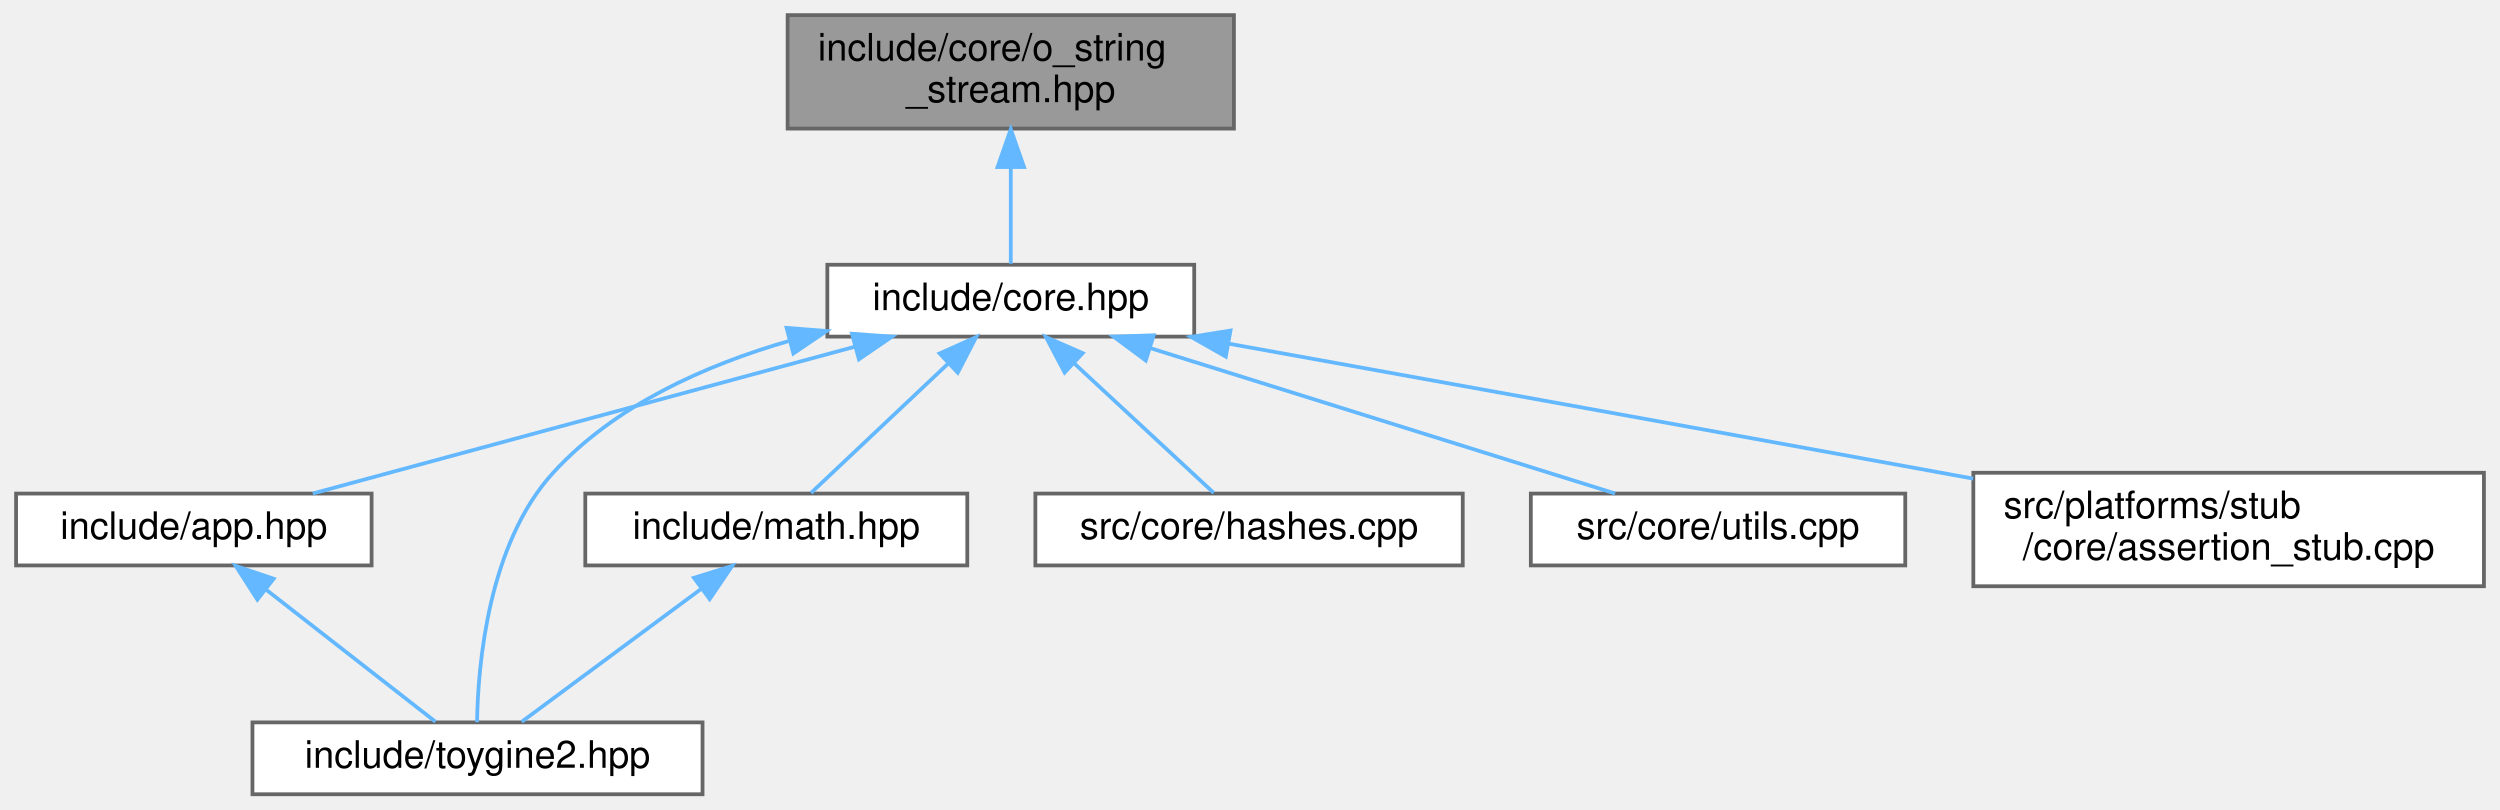
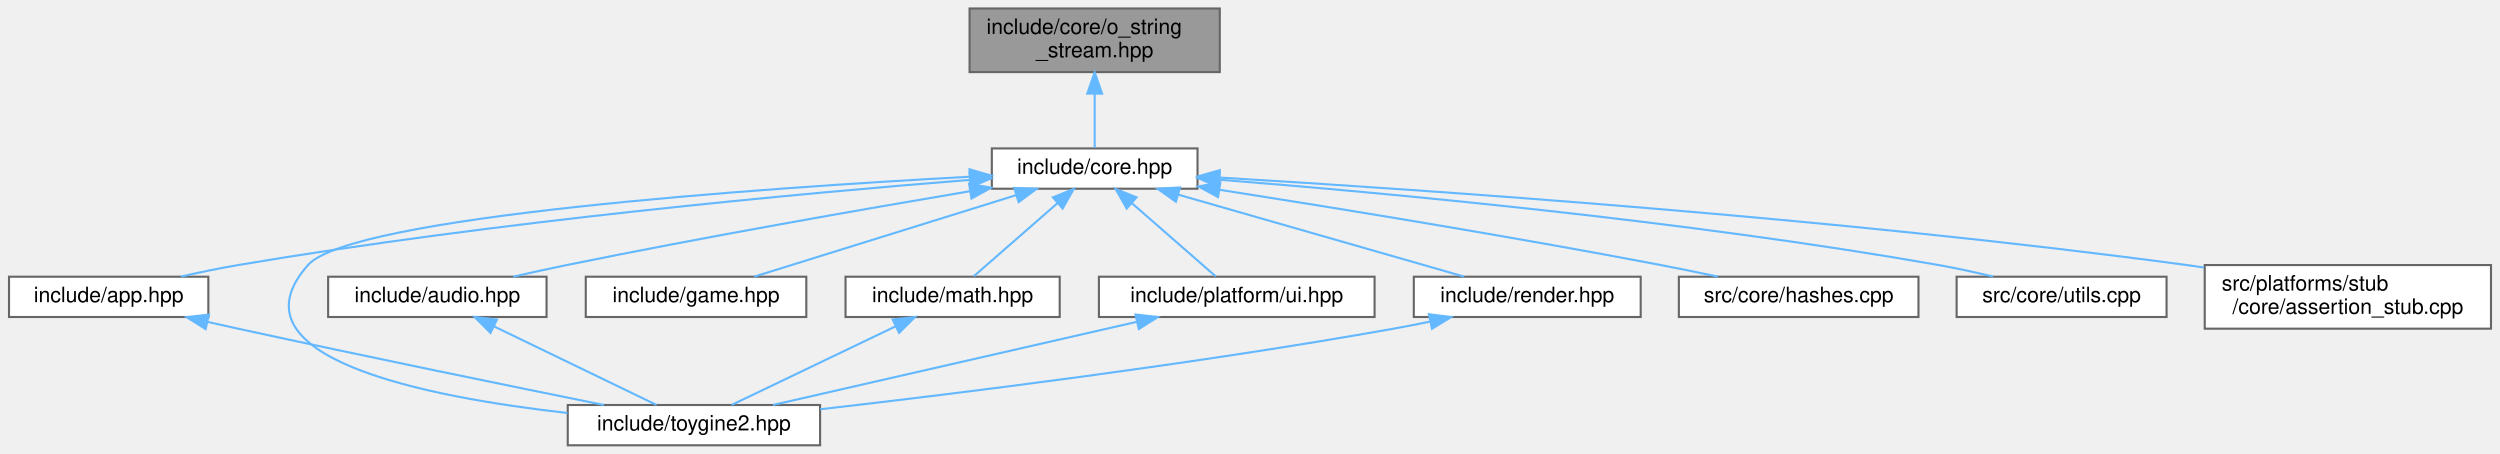
- <svg xmlns="http://www.w3.org/2000/svg" xmlns:xlink="http://www.w3.org/1999/xlink" width="661pt" height="214pt" viewBox="0.00 0.00 660.50 214.00">
+ <svg xmlns="http://www.w3.org/2000/svg" xmlns:xlink="http://www.w3.org/1999/xlink" width="1179pt" height="214pt" viewBox="0.00 0.00 1178.50 214.00">
  <g id="graph0" class="graph" transform="scale(1 1) rotate(0) translate(4 210)">
    <g id="Node000001" class="node">
      <g id="a_Node000001">
        <a xlink:title="Output string stream class for building strings from various data types.">
-           <polygon fill="#999999" stroke="#666666" points="322,-206 204,-206 204,-176 322,-176 322,-206" />
-           <text text-anchor="start" x="212" y="-194" font-family="Helvetica,sans-Serif" font-size="10.00">include/core/o_string</text>
-           <text text-anchor="middle" x="263" y="-183" font-family="Helvetica,sans-Serif" font-size="10.00">_stream.hpp</text>
+           <polygon fill="#999999" stroke="#666666" points="571,-206 453,-206 453,-176 571,-176 571,-206" />
+           <text text-anchor="start" x="461" y="-194" font-family="Helvetica,sans-Serif" font-size="10.00">include/core/o_string</text>
+           <text text-anchor="middle" x="512" y="-183" font-family="Helvetica,sans-Serif" font-size="10.00">_stream.hpp</text>
        </a>
      </g>
    </g>
    <g id="Node000002" class="node">
      <g id="a_Node000002">
        <a xlink:href="../../da/d47/core_8hpp.html" target="_top" xlink:title="Umbrella header for the engine core module.">
-           <polygon fill="white" stroke="#666666" points="311.5,-140 214.5,-140 214.5,-121 311.5,-121 311.5,-140" />
-           <text text-anchor="middle" x="263" y="-128" font-family="Helvetica,sans-Serif" font-size="10.00">include/core.hpp</text>
+           <polygon fill="white" stroke="#666666" points="560.5,-140 463.5,-140 463.5,-121 560.5,-121 560.5,-140" />
+           <text text-anchor="middle" x="512" y="-128" font-family="Helvetica,sans-Serif" font-size="10.00">include/core.hpp</text>
        </a>
      </g>
    </g>
    <g id="edge1_Node000001_Node000002" class="edge">
      <g id="a_edge1_Node000001_Node000002">
        <a xlink:title=" ">
-           <path fill="none" stroke="#63b8ff" d="M263,-165.75C263,-156.72 263,-147.03 263,-140.27" />
-           <polygon fill="#63b8ff" stroke="#63b8ff" points="259.5,-165.84 263,-175.84 266.5,-165.84 259.5,-165.84" />
+           <path fill="none" stroke="#63b8ff" d="M512,-165.75C512,-156.72 512,-147.03 512,-140.27" />
+           <polygon fill="#63b8ff" stroke="#63b8ff" points="508.5,-165.84 512,-175.84 515.5,-165.84 508.5,-165.84" />
        </a>
      </g>
    </g>
    <g id="Node000003" class="node">
      <g id="a_Node000003">
        <a xlink:href="../../d6/d2c/app_8hpp.html" target="_top" xlink:title="Umbrella header for the engine application module.">
          <polygon fill="white" stroke="#666666" points="94,-79.5 0,-79.5 0,-60.5 94,-60.5 94,-79.5" />
          <text text-anchor="middle" x="47" y="-67.5" font-family="Helvetica,sans-Serif" font-size="10.00">include/app.hpp</text>
        </a>
      </g>
    </g>
    <g id="edge2_Node000002_Node000003" class="edge">
      <g id="a_edge2_Node000002_Node000003">
        <a xlink:title=" ">
-           <path fill="none" stroke="#63b8ff" d="M221.73,-118.32C179.96,-107.01 116.3,-89.77 78.45,-79.52" />
-           <polygon fill="#63b8ff" stroke="#63b8ff" points="221.02,-121.76 231.59,-120.99 222.85,-115 221.02,-121.76" />
+           <path fill="none" stroke="#63b8ff" d="M453.01,-125.16C374.06,-118.86 229.85,-105.62 108,-85 99.22,-83.51 89.8,-81.54 81.06,-79.55" />
+           <polygon fill="#63b8ff" stroke="#63b8ff" points="453,-128.67 463.24,-125.96 453.55,-121.69 453,-128.67" />
        </a>
      </g>
    </g>
    <g id="Node000004" class="node">
      <g id="a_Node000004">
        <a xlink:href="../../d8/d8c/toygine2_8hpp.html" target="_top" xlink:title="Main umbrella header for the entire ToyGine2 engine.">
-           <polygon fill="white" stroke="#666666" points="181.5,-19 62.5,-19 62.5,0 181.5,0 181.5,-19" />
-           <text text-anchor="middle" x="122" y="-7" font-family="Helvetica,sans-Serif" font-size="10.00">include/toygine2.hpp</text>
-         </a>
-       </g>
-     </g>
-     <g id="edge6_Node000002_Node000004" class="edge">
-       <g id="a_edge6_Node000002_Node000004">
-         <a xlink:title=" ">
-           <path fill="none" stroke="#63b8ff" d="M204.52,-119.9C182.2,-113.47 158.24,-102.78 142,-85 124.84,-66.22 122.13,-34.28 121.88,-19.06" />
-           <polygon fill="#63b8ff" stroke="#63b8ff" points="203.73,-123.31 214.3,-122.48 205.52,-116.54 203.73,-123.31" />
+           <polygon fill="white" stroke="#666666" points="382.5,-19 263.5,-19 263.5,0 382.5,0 382.5,-19" />
+           <text text-anchor="middle" x="323" y="-7" font-family="Helvetica,sans-Serif" font-size="10.00">include/toygine2.hpp</text>
+         </a>
+       </g>
+     </g>
+     <g id="edge13_Node000002_Node000004" class="edge">
+       <g id="a_edge13_Node000002_Node000004">
+         <a xlink:title=" ">
+           <path fill="none" stroke="#63b8ff" d="M452.96,-126.65C353.49,-121.23 161.32,-107.91 141,-85 102.25,-41.33 196.47,-22.76 263.32,-15.24" />
+           <polygon fill="#63b8ff" stroke="#63b8ff" points="452.98,-130.15 463.16,-127.19 453.36,-123.16 452.98,-130.15" />
        </a>
      </g>
    </g>
    <g id="Node000005" class="node">
      <g id="a_Node000005">
-         <a xlink:href="../../d4/d78/math_8hpp.html" target="_top" xlink:title="Umbrella header for the engine mathematics module.">
-           <polygon fill="white" stroke="#666666" points="251.5,-79.5 150.5,-79.5 150.5,-60.5 251.5,-60.5 251.5,-79.5" />
-           <text text-anchor="middle" x="201" y="-67.5" font-family="Helvetica,sans-Serif" font-size="10.00">include/math.hpp</text>
+         <a xlink:href="../../d1/d71/audio_8hpp.html" target="_top" xlink:title="Umbrella header for the audio module (volume types, mixing, etc.).">
+           <polygon fill="white" stroke="#666666" points="253.5,-79.5 150.5,-79.5 150.5,-60.5 253.5,-60.5 253.5,-79.5" />
+           <text text-anchor="middle" x="202" y="-67.5" font-family="Helvetica,sans-Serif" font-size="10.00">include/audio.hpp</text>
        </a>
      </g>
    </g>
    <g id="edge4_Node000002_Node000005" class="edge">
      <g id="a_edge4_Node000002_Node000005">
        <a xlink:title=" ">
-           <path fill="none" stroke="#63b8ff" d="M246.48,-113.91C234.85,-102.94 219.72,-88.67 210.19,-79.67" />
-           <polygon fill="#63b8ff" stroke="#63b8ff" points="244.18,-116.55 253.85,-120.87 248.98,-111.46 244.18,-116.55" />
+           <path fill="none" stroke="#63b8ff" d="M453.11,-119.81C402.55,-111.29 327.81,-98.22 263,-85 254.8,-83.33 246.02,-81.39 237.74,-79.51" />
+           <polygon fill="#63b8ff" stroke="#63b8ff" points="452.76,-123.3 463.2,-121.5 453.92,-116.39 452.76,-123.3" />
        </a>
      </g>
    </g>
    <g id="Node000006" class="node">
      <g id="a_Node000006">
-         <a xlink:href="../../db/d2d/hashes_8cpp.html" target="_top" xlink:title="Implementation of CRC hash functions with lookup tables for optimal performance.">
-           <polygon fill="white" stroke="#666666" points="382.5,-79.5 269.5,-79.5 269.5,-60.5 382.5,-60.5 382.5,-79.5" />
-           <text text-anchor="middle" x="326" y="-67.5" font-family="Helvetica,sans-Serif" font-size="10.00">src/core/hashes.cpp</text>
-         </a>
-       </g>
-     </g>
-     <g id="edge7_Node000002_Node000006" class="edge">
-       <g id="a_edge7_Node000002_Node000006">
-         <a xlink:title=" ">
-           <path fill="none" stroke="#63b8ff" d="M279.79,-113.91C291.6,-102.94 306.97,-88.67 316.67,-79.67" />
-           <polygon fill="#63b8ff" stroke="#63b8ff" points="277.24,-111.5 272.3,-120.87 282.01,-116.63 277.24,-111.5" />
+         <a xlink:href="../../d8/d39/game_8hpp.html" target="_top" xlink:title="Umbrella header for the game module.">
+           <polygon fill="white" stroke="#666666" points="376,-79.5 272,-79.5 272,-60.5 376,-60.5 376,-79.5" />
+           <text text-anchor="middle" x="324" y="-67.5" font-family="Helvetica,sans-Serif" font-size="10.00">include/game.hpp</text>
+         </a>
+       </g>
+     </g>
+     <g id="edge6_Node000002_Node000006" class="edge">
+       <g id="a_edge6_Node000002_Node000006">
+         <a xlink:title=" ">
+           <path fill="none" stroke="#63b8ff" d="M474.92,-117.96C438.56,-106.65 383.97,-89.66 351.37,-79.52" />
+           <polygon fill="#63b8ff" stroke="#63b8ff" points="474.07,-121.36 484.66,-120.99 476.15,-114.68 474.07,-121.36" />
        </a>
      </g>
    </g>
    <g id="Node000007" class="node">
      <g id="a_Node000007">
-         <a xlink:href="../../de/d06/utils_8cpp.html" target="_top" xlink:title="Implementation of core utility functions for string manipulation, encoding conversion,...">
-           <polygon fill="white" stroke="#666666" points="499.5,-79.5 400.5,-79.5 400.5,-60.5 499.5,-60.5 499.5,-79.5" />
-           <text text-anchor="middle" x="450" y="-67.5" font-family="Helvetica,sans-Serif" font-size="10.00">src/core/utils.cpp</text>
-         </a>
-       </g>
-     </g>
-     <g id="edge8_Node000002_Node000007" class="edge">
-       <g id="a_edge8_Node000002_Node000007">
-         <a xlink:title=" ">
-           <path fill="none" stroke="#63b8ff" d="M299.88,-117.96C336.05,-106.65 390.35,-89.66 422.78,-79.52" />
-           <polygon fill="#63b8ff" stroke="#63b8ff" points="298.69,-114.67 290.19,-120.99 300.78,-121.35 298.69,-114.67" />
+         <a xlink:href="../../d4/d78/math_8hpp.html" target="_top" xlink:title="Umbrella header for the engine mathematics module.">
+           <polygon fill="white" stroke="#666666" points="495.5,-79.5 394.5,-79.5 394.5,-60.5 495.5,-60.5 495.5,-79.5" />
+           <text text-anchor="middle" x="445" y="-67.5" font-family="Helvetica,sans-Serif" font-size="10.00">include/math.hpp</text>
+         </a>
+       </g>
+     </g>
+     <g id="edge7_Node000002_Node000007" class="edge">
+       <g id="a_edge7_Node000002_Node000007">
+         <a xlink:title=" ">
+           <path fill="none" stroke="#63b8ff" d="M494.5,-114.22C481.9,-103.21 465.33,-88.75 454.93,-79.67" />
+           <polygon fill="#63b8ff" stroke="#63b8ff" points="492.28,-116.93 502.11,-120.87 496.88,-111.65 492.28,-116.93" />
        </a>
      </g>
    </g>
    <g id="Node000008" class="node">
      <g id="a_Node000008">
-         <a xlink:href="../../d7/d90/assertion__stub_8cpp.html" target="_top" xlink:title="Stub implementation of assertion system for platforms without native assertion support.">
-           <polygon fill="white" stroke="#666666" points="652.5,-85 517.5,-85 517.5,-55 652.5,-55 652.5,-85" />
-           <text text-anchor="start" x="525.5" y="-73" font-family="Helvetica,sans-Serif" font-size="10.00">src/platforms/stub</text>
-           <text text-anchor="middle" x="585" y="-62" font-family="Helvetica,sans-Serif" font-size="10.00">/core/assertion_stub.cpp</text>
+         <a xlink:href="../../de/dd6/ui_8hpp.html" target="_top" xlink:title="Umbrella header for platform UI types (orientation, layout, etc.).">
+           <polygon fill="white" stroke="#666666" points="644,-79.5 514,-79.5 514,-60.5 644,-60.5 644,-79.5" />
+           <text text-anchor="middle" x="579" y="-67.5" font-family="Helvetica,sans-Serif" font-size="10.00">include/platform/ui.hpp</text>
        </a>
      </g>
    </g>
    <g id="edge9_Node000002_Node000008" class="edge">
      <g id="a_edge9_Node000002_Node000008">
        <a xlink:title=" ">
-           <path fill="none" stroke="#63b8ff" d="M320.58,-119.14C370.44,-110.15 444.49,-96.78 509,-85 511.77,-84.49 514.6,-83.98 517.46,-83.45" />
-           <polygon fill="#63b8ff" stroke="#63b8ff" points="319.85,-115.71 310.63,-120.93 321.09,-122.6 319.85,-115.71" />
+           <path fill="none" stroke="#63b8ff" d="M529.5,-114.22C542.1,-103.21 558.67,-88.75 569.07,-79.67" />
+           <polygon fill="#63b8ff" stroke="#63b8ff" points="527.12,-111.65 521.89,-120.87 531.72,-116.93 527.12,-111.65" />
+         </a>
+       </g>
+     </g>
+     <g id="Node000009" class="node">
+       <g id="a_Node000009">
+         <a xlink:href="../../d6/d4b/render_8hpp.html" target="_top" xlink:title="Umbrella header for the render module (clear flags, framebuffer operations, etc.).">
+           <polygon fill="white" stroke="#666666" points="769.5,-79.5 662.5,-79.5 662.5,-60.5 769.5,-60.5 769.5,-79.5" />
+           <text text-anchor="middle" x="716" y="-67.5" font-family="Helvetica,sans-Serif" font-size="10.00">include/render.hpp</text>
+         </a>
+       </g>
+     </g>
+     <g id="edge11_Node000002_Node000009" class="edge">
+       <g id="a_edge11_Node000002_Node000009">
+         <a xlink:title=" ">
+           <path fill="none" stroke="#63b8ff" d="M551.48,-118.18C590.93,-106.87 650.7,-89.72 686.3,-79.52" />
+           <polygon fill="#63b8ff" stroke="#63b8ff" points="550.31,-114.87 541.66,-120.99 552.24,-121.6 550.31,-114.87" />
+         </a>
+       </g>
+     </g>
+     <g id="Node000010" class="node">
+       <g id="a_Node000010">
+         <a xlink:href="../../db/d2d/hashes_8cpp.html" target="_top" xlink:title="Implementation of CRC hash functions with lookup tables for optimal performance.">
+           <polygon fill="white" stroke="#666666" points="900.5,-79.5 787.5,-79.5 787.5,-60.5 900.5,-60.5 900.5,-79.5" />
+           <text text-anchor="middle" x="844" y="-67.5" font-family="Helvetica,sans-Serif" font-size="10.00">src/core/hashes.cpp</text>
+         </a>
+       </g>
+     </g>
+     <g id="edge14_Node000002_Node000010" class="edge">
+       <g id="a_edge14_Node000002_Node000010">
+         <a xlink:title=" ">
+           <path fill="none" stroke="#63b8ff" d="M570.96,-120.49C625.16,-112.01 707.66,-98.62 779,-85 787.73,-83.33 797.09,-81.4 805.91,-79.52" />
+           <polygon fill="#63b8ff" stroke="#63b8ff" points="570.19,-117.07 560.84,-122.07 571.26,-123.98 570.19,-117.07" />
+         </a>
+       </g>
+     </g>
+     <g id="Node000011" class="node">
+       <g id="a_Node000011">
+         <a xlink:href="../../de/d06/utils_8cpp.html" target="_top" xlink:title="Implementation of core utility functions for string manipulation, encoding conversion,...">
+           <polygon fill="white" stroke="#666666" points="1017.5,-79.5 918.5,-79.5 918.5,-60.5 1017.5,-60.5 1017.5,-79.5" />
+           <text text-anchor="middle" x="968" y="-67.5" font-family="Helvetica,sans-Serif" font-size="10.00">src/core/utils.cpp</text>
+         </a>
+       </g>
+     </g>
+     <g id="edge15_Node000002_Node000011" class="edge">
+       <g id="a_edge15_Node000002_Node000011">
+         <a xlink:title=" ">
+           <path fill="none" stroke="#63b8ff" d="M570.79,-125.25C648.74,-119.08 790.4,-106.04 910,-85 918.37,-83.53 927.32,-81.56 935.63,-79.57" />
+           <polygon fill="#63b8ff" stroke="#63b8ff" points="570.38,-121.77 560.68,-126.04 570.92,-128.75 570.38,-121.77" />
+         </a>
+       </g>
+     </g>
+     <g id="Node000012" class="node">
+       <g id="a_Node000012">
+         <a xlink:href="../../d7/d90/assertion__stub_8cpp.html" target="_top" xlink:title="Stub implementation of assertion system for platforms without native assertion support.">
+           <polygon fill="white" stroke="#666666" points="1170.5,-85 1035.5,-85 1035.5,-55 1170.5,-55 1170.5,-85" />
+           <text text-anchor="start" x="1043.5" y="-73" font-family="Helvetica,sans-Serif" font-size="10.00">src/platforms/stub</text>
+           <text text-anchor="middle" x="1103" y="-62" font-family="Helvetica,sans-Serif" font-size="10.00">/core/assertion_stub.cpp</text>
+         </a>
+       </g>
+     </g>
+     <g id="edge16_Node000002_Node000012" class="edge">
+       <g id="a_edge16_Node000002_Node000012">
+         <a xlink:title=" ">
+           <path fill="none" stroke="#63b8ff" d="M570.89,-126.26C666.77,-120.56 862.46,-107.21 1027,-85 1029.66,-84.64 1032.37,-84.25 1035.1,-83.84" />
+           <polygon fill="#63b8ff" stroke="#63b8ff" points="570.59,-122.77 560.81,-126.85 571,-129.76 570.59,-122.77" />
        </a>
      </g>
    </g>
    <g id="edge3_Node000003_Node000004" class="edge">
      <g id="a_edge3_Node000003_Node000004">
        <a xlink:title=" ">
-           <path fill="none" stroke="#63b8ff" d="M66.18,-54.04C80.35,-42.99 99.13,-28.34 110.89,-19.17" />
-           <polygon fill="#63b8ff" stroke="#63b8ff" points="63.8,-51.46 58.07,-60.37 68.1,-56.98 63.8,-51.46" />
+           <path fill="none" stroke="#63b8ff" d="M93.62,-58.19C98.48,-57.1 103.34,-56.02 108,-55 167.77,-41.96 237.11,-27.78 280.52,-19.01" />
+           <polygon fill="#63b8ff" stroke="#63b8ff" points="92.72,-54.81 83.74,-60.43 94.27,-61.63 92.72,-54.81" />
        </a>
      </g>
    </g>
    <g id="edge5_Node000005_Node000004" class="edge">
      <g id="a_edge5_Node000005_Node000004">
        <a xlink:title=" ">
-           <path fill="none" stroke="#63b8ff" d="M181.21,-54.35C166.25,-43.27 146.21,-28.43 133.7,-19.17" />
-           <polygon fill="#63b8ff" stroke="#63b8ff" points="179.22,-57.23 189.34,-60.37 183.39,-51.6 179.22,-57.23" />
+           <path fill="none" stroke="#63b8ff" d="M228.61,-56.13C251.95,-44.85 285.21,-28.77 305.38,-19.02" />
+           <polygon fill="#63b8ff" stroke="#63b8ff" points="227.07,-52.99 219.59,-60.49 230.12,-59.29 227.07,-52.99" />
+         </a>
+       </g>
+     </g>
+     <g id="edge8_Node000007_Node000004" class="edge">
+       <g id="a_edge8_Node000007_Node000004">
+         <a xlink:title=" ">
+           <path fill="none" stroke="#63b8ff" d="M418.17,-56.13C394.64,-44.85 361.1,-28.77 340.76,-19.02" />
+           <polygon fill="#63b8ff" stroke="#63b8ff" points="416.73,-59.33 427.26,-60.49 419.76,-53.01 416.73,-59.33" />
+         </a>
+       </g>
+     </g>
+     <g id="edge10_Node000008_Node000004" class="edge">
+       <g id="a_edge10_Node000008_Node000004">
+         <a xlink:title=" ">
+           <path fill="none" stroke="#63b8ff" d="M531.96,-58.25C482.51,-46.95 405.7,-29.4 360.27,-19.02" />
+           <polygon fill="#63b8ff" stroke="#63b8ff" points="531.25,-61.68 541.78,-60.49 532.81,-54.85 531.25,-61.68" />
+         </a>
+       </g>
+     </g>
+     <g id="edge12_Node000009_Node000004" class="edge">
+       <g id="a_edge12_Node000009_Node000004">
+         <a xlink:title=" ">
+           <path fill="none" stroke="#63b8ff" d="M669.98,-58.3C664.28,-57.12 658.52,-55.98 653,-55 558.95,-38.24 448.82,-24.58 382.55,-16.99" />
+           <polygon fill="#63b8ff" stroke="#63b8ff" points="669.61,-61.8 680.12,-60.48 671.08,-54.96 669.61,-61.8" />
        </a>
      </g>
    </g>
  </g>
</svg>
